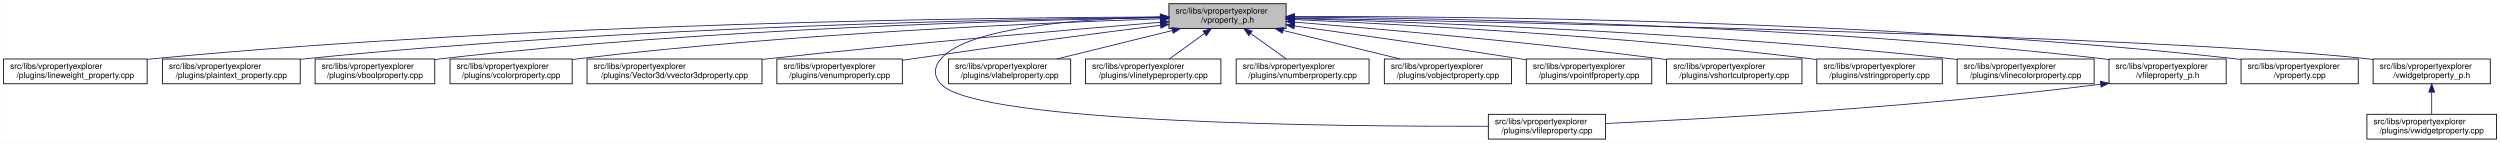
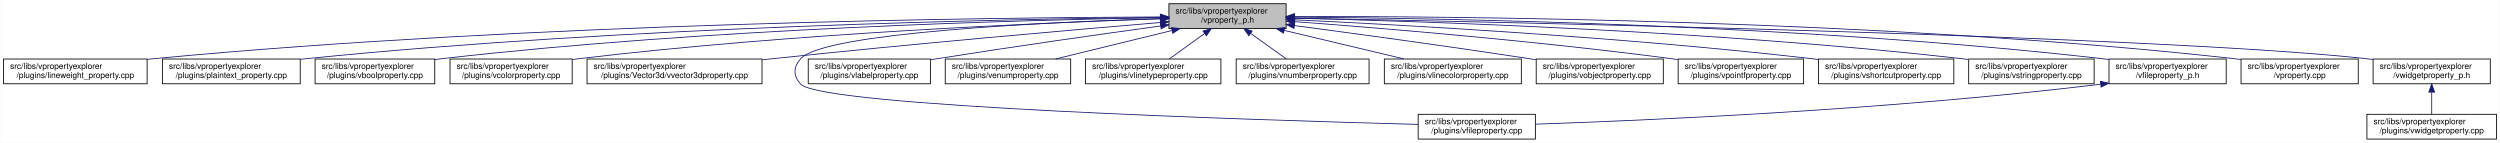
<svg xmlns="http://www.w3.org/2000/svg" xmlns:xlink="http://www.w3.org/1999/xlink" width="3029pt" height="173pt" viewBox="0.00 0.00 3028.50 173.00">
  <g id="graph0" class="graph" transform="scale(1 1) rotate(0) translate(4 169)">
    <polygon fill="white" stroke="transparent" points="-4,4 -4,-169 3024.5,-169 3024.5,4 -4,4" />
    <g id="node1" class="node">
      <g id="a_node1">
        <a xlink:title=" ">
          <polygon fill="#bfbfbf" stroke="black" points="1412,-134.5 1412,-164.5 1554,-164.5 1554,-134.5 1412,-134.5" />
          <text text-anchor="start" x="1420" y="-152.5" font-family="Helvetica,sans-Serif" font-size="10.00">src/libs/vpropertyexplorer</text>
          <text text-anchor="middle" x="1483" y="-141.5" font-family="Helvetica,sans-Serif" font-size="10.00">/vproperty_p.h</text>
        </a>
      </g>
    </g>
    <g id="node2" class="node">
      <g id="a_node2">
        <a xlink:href="../../d9/d33/lineweight__property_8cpp.html" target="_top" xlink:title=" ">
          <polygon fill="white" stroke="black" points="0,-67.5 0,-97.5 174,-97.5 174,-67.5 0,-67.5" />
          <text text-anchor="start" x="8" y="-85.5" font-family="Helvetica,sans-Serif" font-size="10.00">src/libs/vpropertyexplorer</text>
          <text text-anchor="middle" x="87" y="-74.5" font-family="Helvetica,sans-Serif" font-size="10.00">/plugins/lineweight_property.cpp</text>
        </a>
      </g>
    </g>
    <g id="edge1" class="edge">
      <path fill="none" stroke="midnightblue" d="M1401.57,-148.47C1196.5,-147.72 642.39,-141.48 183,-98 180.06,-97.72 177.08,-97.41 174.07,-97.08" />
      <polygon fill="midnightblue" stroke="midnightblue" points="1401.64,-151.97 1411.65,-148.51 1401.66,-144.97 1401.64,-151.97" />
    </g>
    <g id="node3" class="node">
      <g id="a_node3">
        <a xlink:href="../../da/d2f/plaintext__property_8cpp.html" target="_top" xlink:title=" ">
          <polygon fill="white" stroke="black" points="192.5,-67.5 192.5,-97.5 359.5,-97.5 359.5,-67.5 192.5,-67.5" />
          <text text-anchor="start" x="200.5" y="-85.5" font-family="Helvetica,sans-Serif" font-size="10.00">src/libs/vpropertyexplorer</text>
          <text text-anchor="middle" x="276" y="-74.5" font-family="Helvetica,sans-Serif" font-size="10.00">/plugins/plaintext_property.cpp</text>
        </a>
      </g>
    </g>
    <g id="edge2" class="edge">
      <path fill="none" stroke="midnightblue" d="M1401.55,-147.9C1217.09,-145.88 753.52,-136.99 368,-98 365.27,-97.72 362.49,-97.42 359.69,-97.09" />
      <polygon fill="midnightblue" stroke="midnightblue" points="1401.67,-151.41 1411.71,-148.01 1401.74,-144.41 1401.67,-151.41" />
    </g>
    <g id="node4" class="node">
      <g id="a_node4">
        <a xlink:href="../../d8/d83/vboolproperty_8cpp.html" target="_top" xlink:title=" ">
          <polygon fill="white" stroke="black" points="377.5,-67.5 377.5,-97.5 522.5,-97.5 522.5,-67.5 377.5,-67.5" />
          <text text-anchor="start" x="385.5" y="-85.5" font-family="Helvetica,sans-Serif" font-size="10.00">src/libs/vpropertyexplorer</text>
          <text text-anchor="middle" x="450" y="-74.5" font-family="Helvetica,sans-Serif" font-size="10.00">/plugins/vboolproperty.cpp</text>
        </a>
      </g>
    </g>
    <g id="edge3" class="edge">
      <path fill="none" stroke="midnightblue" d="M1401.72,-147.52C1237.08,-144.8 852.58,-134.72 532,-98 528.98,-97.65 525.91,-97.27 522.81,-96.85" />
      <polygon fill="midnightblue" stroke="midnightblue" points="1401.71,-151.02 1411.77,-147.68 1401.83,-144.02 1401.71,-151.02" />
    </g>
    <g id="node5" class="node">
      <g id="a_node5">
        <a xlink:href="../../d0/d6b/vcolorproperty_8cpp.html" target="_top" xlink:title=" ">
          <polygon fill="white" stroke="black" points="541,-67.5 541,-97.5 689,-97.5 689,-67.5 541,-67.5" />
          <text text-anchor="start" x="549" y="-85.5" font-family="Helvetica,sans-Serif" font-size="10.00">src/libs/vpropertyexplorer</text>
          <text text-anchor="middle" x="615" y="-74.5" font-family="Helvetica,sans-Serif" font-size="10.00">/plugins/vcolorproperty.cpp</text>
        </a>
      </g>
    </g>
    <g id="edge4" class="edge">
      <path fill="none" stroke="midnightblue" d="M1401.44,-146.17C1258.51,-141.45 953.66,-128.46 698,-98 695.09,-97.65 692.14,-97.27 689.15,-96.87" />
      <polygon fill="midnightblue" stroke="midnightblue" points="1401.75,-149.69 1411.86,-146.51 1401.98,-142.69 1401.75,-149.69" />
    </g>
    <g id="node6" class="node">
      <g id="a_node6">
        <a xlink:href="../../d2/d8f/vvector3dproperty_8cpp.html" target="_top" xlink:title=" ">
          <polygon fill="white" stroke="black" points="707,-67.5 707,-97.5 919,-97.5 919,-67.5 707,-67.5" />
          <text text-anchor="start" x="715" y="-85.5" font-family="Helvetica,sans-Serif" font-size="10.00">src/libs/vpropertyexplorer</text>
          <text text-anchor="middle" x="813" y="-74.5" font-family="Helvetica,sans-Serif" font-size="10.00">/plugins/Vector3d/vvector3dproperty.cpp</text>
        </a>
      </g>
    </g>
    <g id="edge5" class="edge">
-       <path fill="none" stroke="midnightblue" d="M1401.77,-142C1293.55,-133.13 1096.19,-116.25 928,-98 925.1,-97.69 922.16,-97.36 919.19,-97.03" />
-       <polygon fill="midnightblue" stroke="midnightblue" points="1401.71,-145.5 1411.96,-142.83 1402.28,-138.53 1401.71,-145.5" />
+       <path fill="none" stroke="midnightblue" d="M1401.62,-141.76C1294.21,-132.7 1099.27,-115.67 933,-98 928.51,-97.52 923.93,-97.02 919.31,-96.51" />
+       <polygon fill="midnightblue" stroke="midnightblue" points="1401.48,-145.26 1411.74,-142.61 1402.07,-138.29 1401.48,-145.26" />
    </g>
    <g id="node7" class="node">
      <g id="a_node7">
-         <a xlink:href="../../d3/d60/venumproperty_8cpp.html" target="_top" xlink:title=" ">
-           <polygon fill="white" stroke="black" points="937,-67.5 937,-97.5 1089,-97.5 1089,-67.5 937,-67.5" />
-           <text text-anchor="start" x="945" y="-85.5" font-family="Helvetica,sans-Serif" font-size="10.00">src/libs/vpropertyexplorer</text>
-           <text text-anchor="middle" x="1013" y="-74.5" font-family="Helvetica,sans-Serif" font-size="10.00">/plugins/venumproperty.cpp</text>
+         <a xlink:href="../../d7/dd2/vfileproperty_8cpp.html" target="_top" xlink:title=" ">
+           <polygon fill="white" stroke="black" points="1714,-0.5 1714,-30.5 1856,-30.5 1856,-0.5 1714,-0.5" />
+           <text text-anchor="start" x="1722" y="-18.5" font-family="Helvetica,sans-Serif" font-size="10.00">src/libs/vpropertyexplorer</text>
+           <text text-anchor="middle" x="1785" y="-7.5" font-family="Helvetica,sans-Serif" font-size="10.00">/plugins/vfileproperty.cpp</text>
        </a>
      </g>
    </g>
    <g id="edge6" class="edge">
-       <path fill="none" stroke="midnightblue" d="M1401.72,-138.36C1324.71,-128.59 1205.87,-113.12 1103,-98 1098.46,-97.33 1093.79,-96.63 1089.09,-95.91" />
-       <polygon fill="midnightblue" stroke="midnightblue" points="1401.47,-141.85 1411.83,-139.64 1402.35,-134.91 1401.47,-141.85" />
+       <path fill="none" stroke="midnightblue" d="M1401.76,-146.44C1263.53,-142.08 994.67,-129.61 966,-98 956.74,-87.8 956.56,-77.04 966,-67 991.45,-39.93 1519.34,-23.44 1713.85,-18.27" />
+       <polygon fill="midnightblue" stroke="midnightblue" points="1401.78,-149.94 1411.89,-146.75 1402,-142.94 1401.78,-149.94" />
    </g>
    <g id="node8" class="node">
      <g id="a_node8">
-         <a xlink:href="../../d7/dd2/vfileproperty_8cpp.html" target="_top" xlink:title=" ">
-           <polygon fill="white" stroke="black" points="1799,-0.5 1799,-30.5 1941,-30.5 1941,-0.5 1799,-0.5" />
-           <text text-anchor="start" x="1807" y="-18.5" font-family="Helvetica,sans-Serif" font-size="10.00">src/libs/vpropertyexplorer</text>
-           <text text-anchor="middle" x="1870" y="-7.5" font-family="Helvetica,sans-Serif" font-size="10.00">/plugins/vfileproperty.cpp</text>
+         <a xlink:href="../../d6/ddf/vlabelproperty_8cpp.html" target="_top" xlink:title=" ">
+           <polygon fill="white" stroke="black" points="975,-67.5 975,-97.5 1123,-97.5 1123,-67.5 975,-67.5" />
+           <text text-anchor="start" x="983" y="-85.5" font-family="Helvetica,sans-Serif" font-size="10.00">src/libs/vpropertyexplorer</text>
+           <text text-anchor="middle" x="1049" y="-74.5" font-family="Helvetica,sans-Serif" font-size="10.00">/plugins/vlabelproperty.cpp</text>
        </a>
      </g>
    </g>
    <g id="edge7" class="edge">
-       <path fill="none" stroke="midnightblue" d="M1401.54,-148.44C1309.96,-146.44 1169.64,-136.89 1136,-98 1126.99,-87.58 1126.6,-77.07 1136,-67 1180.62,-19.21 1623.4,-15.56 1798.89,-16.02" />
-       <polygon fill="midnightblue" stroke="midnightblue" points="1401.56,-151.95 1411.62,-148.64 1401.69,-144.95 1401.56,-151.95" />
+       <path fill="none" stroke="midnightblue" d="M1401.73,-137.51C1330.53,-127.72 1224.28,-112.7 1132,-98 1129.11,-97.54 1126.17,-97.06 1123.19,-96.58" />
+       <polygon fill="midnightblue" stroke="midnightblue" points="1401.6,-141.03 1411.98,-138.92 1402.55,-134.09 1401.6,-141.03" />
    </g>
    <g id="node9" class="node">
      <g id="a_node9">
-         <a xlink:href="../../d6/ddf/vlabelproperty_8cpp.html" target="_top" xlink:title=" ">
-           <polygon fill="white" stroke="black" points="1145,-67.5 1145,-97.5 1293,-97.5 1293,-67.5 1145,-67.5" />
-           <text text-anchor="start" x="1153" y="-85.5" font-family="Helvetica,sans-Serif" font-size="10.00">src/libs/vpropertyexplorer</text>
-           <text text-anchor="middle" x="1219" y="-74.5" font-family="Helvetica,sans-Serif" font-size="10.00">/plugins/vlabelproperty.cpp</text>
+         <a xlink:href="../../d3/d60/venumproperty_8cpp.html" target="_top" xlink:title=" ">
+           <polygon fill="white" stroke="black" points="1141,-67.5 1141,-97.5 1293,-97.5 1293,-67.5 1141,-67.5" />
+           <text text-anchor="start" x="1149" y="-85.5" font-family="Helvetica,sans-Serif" font-size="10.00">src/libs/vpropertyexplorer</text>
+           <text text-anchor="middle" x="1217" y="-74.5" font-family="Helvetica,sans-Serif" font-size="10.00">/plugins/venumproperty.cpp</text>
        </a>
      </g>
    </g>
    <g id="edge8" class="edge">
-       <path fill="none" stroke="midnightblue" d="M1416.19,-132.05C1373.03,-121.43 1317.46,-107.74 1276.31,-97.61" />
-       <polygon fill="midnightblue" stroke="midnightblue" points="1415.49,-135.48 1426.04,-134.48 1417.17,-128.69 1415.49,-135.48" />
+       <path fill="none" stroke="midnightblue" d="M1415.69,-132.05C1372.2,-121.43 1316.2,-107.74 1274.75,-97.61" />
+       <polygon fill="midnightblue" stroke="midnightblue" points="1415.06,-135.5 1425.61,-134.48 1416.73,-128.7 1415.06,-135.5" />
    </g>
    <g id="node10" class="node">
      <g id="a_node10">
        <a xlink:href="../../dc/d32/vlinetypeproperty_8cpp.html" target="_top" xlink:title=" ">
          <polygon fill="white" stroke="black" points="1311,-67.5 1311,-97.5 1475,-97.5 1475,-67.5 1311,-67.5" />
          <text text-anchor="start" x="1319" y="-85.5" font-family="Helvetica,sans-Serif" font-size="10.00">src/libs/vpropertyexplorer</text>
          <text text-anchor="middle" x="1393" y="-74.5" font-family="Helvetica,sans-Serif" font-size="10.00">/plugins/vlinetypeproperty.cpp</text>
        </a>
      </g>
    </g>
    <g id="edge9" class="edge">
      <path fill="none" stroke="midnightblue" d="M1455.24,-128.45C1441.39,-118.45 1424.98,-106.6 1412.49,-97.58" />
      <polygon fill="midnightblue" stroke="midnightblue" points="1453.32,-131.38 1463.47,-134.4 1457.41,-125.7 1453.32,-131.38" />
    </g>
    <g id="node11" class="node">
      <g id="a_node11">
        <a xlink:href="../../d7/dda/vnumberproperty_8cpp.html" target="_top" xlink:title=" ">
          <polygon fill="white" stroke="black" points="1493.5,-67.5 1493.5,-97.5 1654.5,-97.5 1654.5,-67.5 1493.5,-67.5" />
          <text text-anchor="start" x="1501.5" y="-85.5" font-family="Helvetica,sans-Serif" font-size="10.00">src/libs/vpropertyexplorer</text>
          <text text-anchor="middle" x="1574" y="-74.5" font-family="Helvetica,sans-Serif" font-size="10.00">/plugins/vnumberproperty.cpp</text>
        </a>
      </g>
    </g>
    <g id="edge10" class="edge">
      <path fill="none" stroke="midnightblue" d="M1511.07,-128.45C1525.07,-118.45 1541.66,-106.6 1554.29,-97.58" />
      <polygon fill="midnightblue" stroke="midnightblue" points="1508.85,-125.74 1502.75,-134.4 1512.92,-131.43 1508.85,-125.74" />
    </g>
    <g id="node12" class="node">
      <g id="a_node12">
-         <a xlink:href="../../d5/d66/vobjectproperty_8cpp.html" target="_top" xlink:title=" ">
-           <polygon fill="white" stroke="black" points="1673,-67.5 1673,-97.5 1827,-97.5 1827,-67.5 1673,-67.5" />
+         <a xlink:href="../../dd/d22/vlinecolorproperty_8cpp.html" target="_top" xlink:title=" ">
+           <polygon fill="white" stroke="black" points="1673,-67.5 1673,-97.5 1839,-97.5 1839,-67.5 1673,-67.5" />
          <text text-anchor="start" x="1681" y="-85.5" font-family="Helvetica,sans-Serif" font-size="10.00">src/libs/vpropertyexplorer</text>
-           <text text-anchor="middle" x="1750" y="-74.5" font-family="Helvetica,sans-Serif" font-size="10.00">/plugins/vobjectproperty.cpp</text>
+           <text text-anchor="middle" x="1756" y="-74.5" font-family="Helvetica,sans-Serif" font-size="10.00">/plugins/vlinecolorproperty.cpp</text>
        </a>
      </g>
    </g>
    <g id="edge11" class="edge">
-       <path fill="none" stroke="midnightblue" d="M1550.57,-132.05C1594.22,-121.43 1650.42,-107.74 1692.04,-97.61" />
-       <polygon fill="midnightblue" stroke="midnightblue" points="1549.49,-128.71 1540.61,-134.48 1551.15,-135.51 1549.49,-128.71" />
+       <path fill="none" stroke="midnightblue" d="M1551.8,-132.12C1596.47,-121.48 1654.1,-107.76 1696.73,-97.61" />
+       <polygon fill="midnightblue" stroke="midnightblue" points="1550.82,-128.75 1541.9,-134.48 1552.44,-135.56 1550.82,-128.75" />
    </g>
    <g id="node13" class="node">
      <g id="a_node13">
-         <a xlink:href="../../d2/dec/vpointfproperty_8cpp.html" target="_top" xlink:title=" ">
-           <polygon fill="white" stroke="black" points="1845,-67.5 1845,-97.5 1997,-97.5 1997,-67.5 1845,-67.5" />
-           <text text-anchor="start" x="1853" y="-85.5" font-family="Helvetica,sans-Serif" font-size="10.00">src/libs/vpropertyexplorer</text>
-           <text text-anchor="middle" x="1921" y="-74.5" font-family="Helvetica,sans-Serif" font-size="10.00">/plugins/vpointfproperty.cpp</text>
+         <a xlink:href="../../d5/d66/vobjectproperty_8cpp.html" target="_top" xlink:title=" ">
+           <polygon fill="white" stroke="black" points="1857,-67.5 1857,-97.5 2011,-97.5 2011,-67.5 1857,-67.5" />
+           <text text-anchor="start" x="1865" y="-85.5" font-family="Helvetica,sans-Serif" font-size="10.00">src/libs/vpropertyexplorer</text>
+           <text text-anchor="middle" x="1934" y="-74.5" font-family="Helvetica,sans-Serif" font-size="10.00">/plugins/vobjectproperty.cpp</text>
        </a>
      </g>
    </g>
    <g id="edge12" class="edge">
-       <path fill="none" stroke="midnightblue" d="M1564.38,-137.49C1635.99,-127.65 1743.02,-112.58 1836,-98 1838.81,-97.56 1841.67,-97.1 1844.56,-96.64" />
-       <polygon fill="midnightblue" stroke="midnightblue" points="1563.51,-134.08 1554.08,-138.9 1564.46,-141.01 1563.51,-134.08" />
+       <path fill="none" stroke="midnightblue" d="M1564.27,-137.96C1638.31,-128.18 1750.62,-112.94 1848,-98 1850.84,-97.56 1853.74,-97.11 1856.66,-96.65" />
+       <polygon fill="midnightblue" stroke="midnightblue" points="1563.54,-134.52 1554.09,-139.3 1564.46,-141.46 1563.54,-134.52" />
    </g>
    <g id="node14" class="node">
      <g id="a_node14">
-         <a xlink:href="../../de/d34/vshortcutproperty_8cpp.html" target="_top" xlink:title=" ">
-           <polygon fill="white" stroke="black" points="2015,-67.5 2015,-97.5 2179,-97.5 2179,-67.5 2015,-67.5" />
-           <text text-anchor="start" x="2023" y="-85.5" font-family="Helvetica,sans-Serif" font-size="10.00">src/libs/vpropertyexplorer</text>
-           <text text-anchor="middle" x="2097" y="-74.5" font-family="Helvetica,sans-Serif" font-size="10.00">/plugins/vshortcutproperty.cpp</text>
+         <a xlink:href="../../d2/dec/vpointfproperty_8cpp.html" target="_top" xlink:title=" ">
+           <polygon fill="white" stroke="black" points="2029,-67.5 2029,-97.5 2181,-97.5 2181,-67.5 2029,-67.5" />
+           <text text-anchor="start" x="2037" y="-85.5" font-family="Helvetica,sans-Serif" font-size="10.00">src/libs/vpropertyexplorer</text>
+           <text text-anchor="middle" x="2105" y="-74.5" font-family="Helvetica,sans-Serif" font-size="10.00">/plugins/vpointfproperty.cpp</text>
        </a>
      </g>
    </g>
    <g id="edge13" class="edge">
-       <path fill="none" stroke="midnightblue" d="M1564.23,-142.22C1667.21,-133.9 1850.13,-117.92 2006,-98 2008.86,-97.63 2011.76,-97.25 2014.69,-96.85" />
-       <polygon fill="midnightblue" stroke="midnightblue" points="1563.9,-138.74 1554.21,-143.03 1564.46,-145.71 1563.9,-138.74" />
+       <path fill="none" stroke="midnightblue" d="M1564.67,-142.74C1670.12,-134.86 1859.18,-119.25 2020,-98 2022.82,-97.63 2025.69,-97.23 2028.59,-96.81" />
+       <polygon fill="midnightblue" stroke="midnightblue" points="1564.13,-139.27 1554.42,-143.5 1564.65,-146.25 1564.13,-139.27" />
    </g>
    <g id="node15" class="node">
      <g id="a_node15">
-         <a xlink:href="../../dc/d18/vstringproperty_8cpp.html" target="_top" xlink:title=" ">
-           <polygon fill="white" stroke="black" points="2197,-67.5 2197,-97.5 2349,-97.5 2349,-67.5 2197,-67.5" />
-           <text text-anchor="start" x="2205" y="-85.5" font-family="Helvetica,sans-Serif" font-size="10.00">src/libs/vpropertyexplorer</text>
-           <text text-anchor="middle" x="2273" y="-74.5" font-family="Helvetica,sans-Serif" font-size="10.00">/plugins/vstringproperty.cpp</text>
+         <a xlink:href="../../de/d34/vshortcutproperty_8cpp.html" target="_top" xlink:title=" ">
+           <polygon fill="white" stroke="black" points="2199,-67.5 2199,-97.5 2363,-97.5 2363,-67.5 2199,-67.5" />
+           <text text-anchor="start" x="2207" y="-85.5" font-family="Helvetica,sans-Serif" font-size="10.00">src/libs/vpropertyexplorer</text>
+           <text text-anchor="middle" x="2281" y="-74.5" font-family="Helvetica,sans-Serif" font-size="10.00">/plugins/vshortcutproperty.cpp</text>
        </a>
      </g>
    </g>
    <g id="edge14" class="edge">
-       <path fill="none" stroke="midnightblue" d="M1564.4,-145.25C1695.9,-139.42 1963.08,-125.17 2188,-98 2190.82,-97.66 2193.7,-97.29 2196.6,-96.9" />
-       <polygon fill="midnightblue" stroke="midnightblue" points="1563.85,-141.77 1554.02,-145.7 1564.16,-148.76 1563.85,-141.77" />
+       <path fill="none" stroke="midnightblue" d="M1564.2,-144.99C1695.89,-138.79 1964.07,-124.02 2190,-98 2192.86,-97.67 2195.77,-97.32 2198.7,-96.94" />
+       <polygon fill="midnightblue" stroke="midnightblue" points="1564.01,-141.5 1554.19,-145.46 1564.34,-148.49 1564.01,-141.5" />
    </g>
    <g id="node16" class="node">
      <g id="a_node16">
-         <a xlink:href="../../dd/d22/vlinecolorproperty_8cpp.html" target="_top" xlink:title=" ">
-           <polygon fill="white" stroke="black" points="2367,-67.5 2367,-97.5 2533,-97.5 2533,-67.5 2367,-67.5" />
-           <text text-anchor="start" x="2375" y="-85.5" font-family="Helvetica,sans-Serif" font-size="10.00">src/libs/vpropertyexplorer</text>
-           <text text-anchor="middle" x="2450" y="-74.5" font-family="Helvetica,sans-Serif" font-size="10.00">/plugins/vlinecolorproperty.cpp</text>
+         <a xlink:href="../../dc/d18/vstringproperty_8cpp.html" target="_top" xlink:title=" ">
+           <polygon fill="white" stroke="black" points="2381,-67.5 2381,-97.5 2533,-97.5 2533,-67.5 2381,-67.5" />
+           <text text-anchor="start" x="2389" y="-85.5" font-family="Helvetica,sans-Serif" font-size="10.00">src/libs/vpropertyexplorer</text>
+           <text text-anchor="middle" x="2457" y="-74.5" font-family="Helvetica,sans-Serif" font-size="10.00">/plugins/vstringproperty.cpp</text>
        </a>
      </g>
    </g>
    <g id="edge15" class="edge">
-       <path fill="none" stroke="midnightblue" d="M1564.45,-146.48C1719.38,-142.05 2067.02,-129.25 2358,-98 2360.89,-97.69 2363.84,-97.35 2366.8,-96.99" />
-       <polygon fill="midnightblue" stroke="midnightblue" points="1563.98,-142.99 1554.08,-146.77 1564.18,-149.99 1563.98,-142.99" />
+       <path fill="none" stroke="midnightblue" d="M1564.13,-146.94C1720.76,-143.24 2075.52,-131.6 2372,-98 2374.83,-97.68 2377.7,-97.33 2380.6,-96.95" />
+       <polygon fill="midnightblue" stroke="midnightblue" points="1564.02,-143.44 1554.1,-147.17 1564.18,-150.44 1564.02,-143.44" />
    </g>
    <g id="node17" class="node">
      <g id="a_node17">
        <a xlink:href="../../dc/de7/vfileproperty__p_8h.html" target="_top" xlink:title=" ">
          <polygon fill="white" stroke="black" points="2551,-67.5 2551,-97.5 2693,-97.5 2693,-67.5 2551,-67.5" />
          <text text-anchor="start" x="2559" y="-85.5" font-family="Helvetica,sans-Serif" font-size="10.00">src/libs/vpropertyexplorer</text>
          <text text-anchor="middle" x="2622" y="-74.5" font-family="Helvetica,sans-Serif" font-size="10.00">/vfileproperty_p.h</text>
        </a>
      </g>
    </g>
    <g id="edge16" class="edge">
      <path fill="none" stroke="midnightblue" d="M1564.28,-148.26C1742.13,-146.95 2178.95,-139.38 2542,-98 2544.95,-97.66 2547.95,-97.29 2550.97,-96.87" />
      <polygon fill="midnightblue" stroke="midnightblue" points="1564.19,-144.76 1554.22,-148.33 1564.24,-151.76 1564.19,-144.76" />
    </g>
    <g id="node18" class="node">
      <g id="a_node18">
        <a xlink:href="../../d8/dd2/vproperty_8cpp.html" target="_top" xlink:title=" ">
          <polygon fill="white" stroke="black" points="2711,-67.5 2711,-97.5 2853,-97.5 2853,-67.5 2711,-67.5" />
          <text text-anchor="start" x="2719" y="-85.5" font-family="Helvetica,sans-Serif" font-size="10.00">src/libs/vpropertyexplorer</text>
          <text text-anchor="middle" x="2782" y="-74.5" font-family="Helvetica,sans-Serif" font-size="10.00">/vproperty.cpp</text>
        </a>
      </g>
    </g>
    <g id="edge18" class="edge">
      <path fill="none" stroke="midnightblue" d="M1564.25,-148.99C1760.45,-149.35 2275.42,-145.27 2702,-98 2704.95,-97.67 2707.95,-97.3 2710.97,-96.9" />
      <polygon fill="midnightblue" stroke="midnightblue" points="1564.03,-145.49 1554.02,-148.97 1564.02,-152.49 1564.03,-145.49" />
    </g>
    <g id="node19" class="node">
      <g id="a_node19">
        <a xlink:href="../../d4/d5a/vwidgetproperty__p_8h.html" target="_top" xlink:title=" ">
          <polygon fill="white" stroke="black" points="2871,-67.5 2871,-97.5 3013,-97.5 3013,-67.5 2871,-67.5" />
          <text text-anchor="start" x="2879" y="-85.5" font-family="Helvetica,sans-Serif" font-size="10.00">src/libs/vpropertyexplorer</text>
          <text text-anchor="middle" x="2942" y="-74.5" font-family="Helvetica,sans-Serif" font-size="10.00">/vwidgetproperty_p.h</text>
        </a>
      </g>
    </g>
    <g id="edge19" class="edge">
      <path fill="none" stroke="midnightblue" d="M1564.56,-147.04C1820.88,-142.22 2608.14,-125.51 2862,-98 2864.95,-97.68 2867.95,-97.32 2870.98,-96.92" />
      <polygon fill="midnightblue" stroke="midnightblue" points="1564.15,-143.55 1554.21,-147.24 1564.28,-150.55 1564.15,-143.55" />
    </g>
    <g id="edge17" class="edge">
-       <path fill="none" stroke="midnightblue" d="M2540.97,-66.96C2316.53,-38.73 2062.57,-24.9 1941.36,-19.41" />
-       <polygon fill="midnightblue" stroke="midnightblue" points="2540.6,-70.44 2550.96,-68.23 2541.48,-63.5 2540.6,-70.44" />
+       <path fill="none" stroke="midnightblue" d="M2540.66,-66.93C2283.13,-35.64 1988.92,-23.03 1856.22,-18.57" />
+       <polygon fill="midnightblue" stroke="midnightblue" points="2540.61,-70.45 2550.96,-68.2 2541.46,-63.5 2540.61,-70.45" />
    </g>
    <g id="node20" class="node">
      <g id="a_node20">
        <a xlink:href="../../dc/ddd/vwidgetproperty_8cpp.html" target="_top" xlink:title=" ">
          <polygon fill="white" stroke="black" points="2863.5,-0.5 2863.5,-30.5 3020.5,-30.5 3020.5,-0.5 2863.5,-0.5" />
          <text text-anchor="start" x="2871.5" y="-18.5" font-family="Helvetica,sans-Serif" font-size="10.00">src/libs/vpropertyexplorer</text>
          <text text-anchor="middle" x="2942" y="-7.5" font-family="Helvetica,sans-Serif" font-size="10.00">/plugins/vwidgetproperty.cpp</text>
        </a>
      </g>
    </g>
    <g id="edge20" class="edge">
      <path fill="none" stroke="midnightblue" d="M2942,-57.11C2942,-48.15 2942,-38.32 2942,-30.58" />
      <polygon fill="midnightblue" stroke="midnightblue" points="2938.5,-57.4 2942,-67.4 2945.5,-57.4 2938.5,-57.4" />
    </g>
  </g>
</svg>
